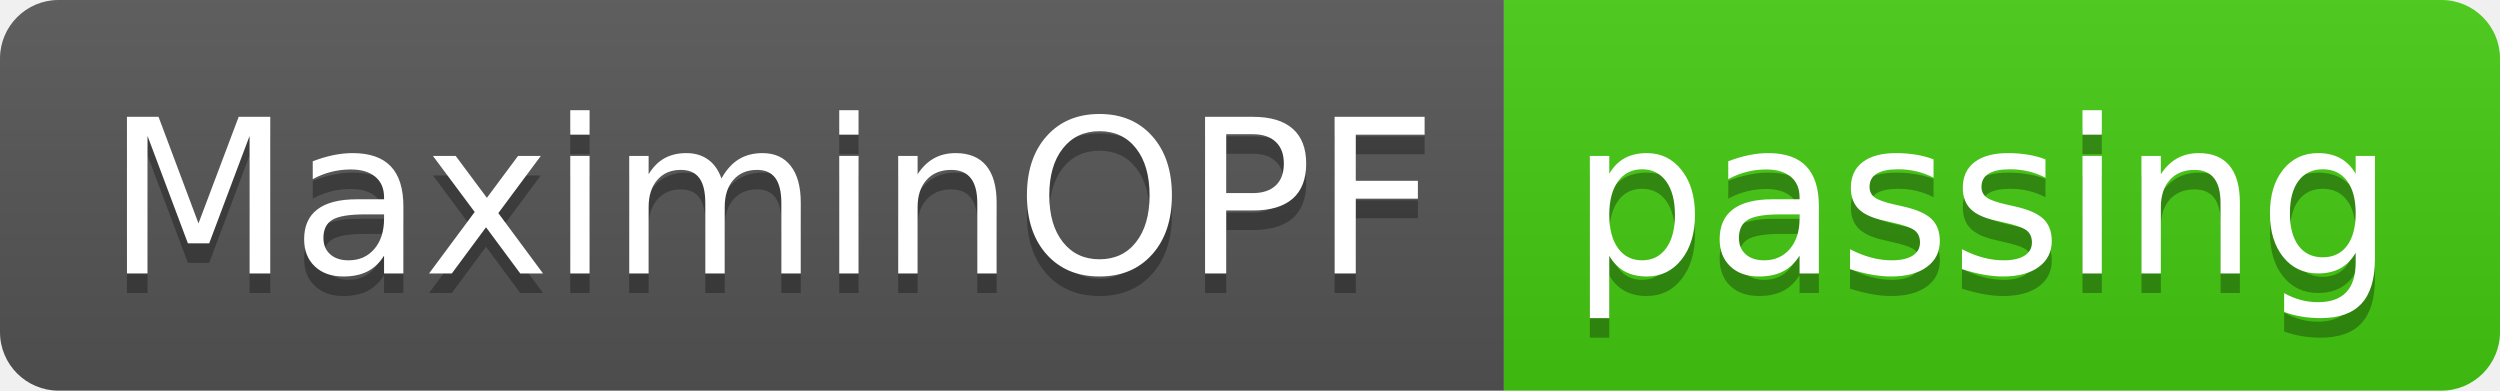
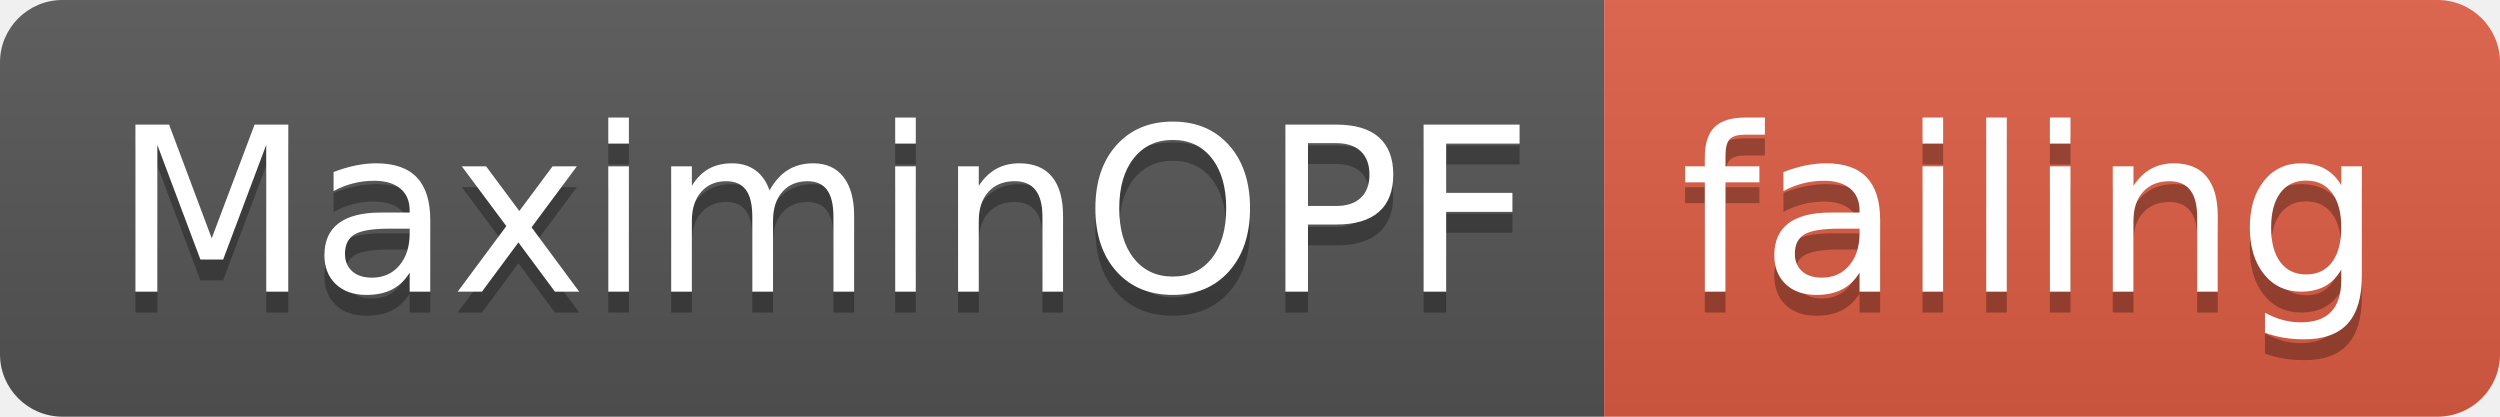
- <svg xmlns="http://www.w3.org/2000/svg" width="128" height="20">
+ <svg xmlns="http://www.w3.org/2000/svg" width="120" height="20">
  <linearGradient id="smooth" x2="0" y2="100%">
    <stop offset="0" stop-color="#bbb" stop-opacity=".1" />
    <stop offset="1" stop-opacity=".1" />
  </linearGradient>
  <clipPath id="round">
-     <rect width="128" height="20" rx="3" fill="#fff" />
+     <rect width="120" height="20" rx="3" fill="#fff" />
  </clipPath>
  <g clip-path="url(#round)">
    <rect width="77" height="20" fill="#555" />
-     <rect x="77" width="51" height="20" fill="#4c1" />
-     <rect width="128" height="20" fill="url(#smooth)" />
+     <rect x="77" width="43" height="20" fill="#e05d44" />
+     <rect width="120" height="20" fill="url(#smooth)" />
  </g>
  <g fill="#fff" text-anchor="middle" font-family="DejaVu Sans,Verdana,Geneva,sans-serif" font-size="110">
    <text x="395" y="150" fill="#010101" fill-opacity=".3" transform="scale(0.1)" textLength="670" lengthAdjust="spacing">MaximinOPF</text>
    <text x="395" y="140" transform="scale(0.1)" textLength="670" lengthAdjust="spacing">MaximinOPF</text>
-     <text x="1015" y="150" fill="#010101" fill-opacity=".3" transform="scale(0.1)" textLength="410" lengthAdjust="spacing">passing</text>
-     <text x="1015" y="140" transform="scale(0.1)" textLength="410" lengthAdjust="spacing">passing</text>
+     <text x="975" y="150" fill="#010101" fill-opacity=".3" transform="scale(0.1)" textLength="330" lengthAdjust="spacing">failing</text>
+     <text x="975" y="140" transform="scale(0.1)" textLength="330" lengthAdjust="spacing">failing</text>
  </g>
</svg>
